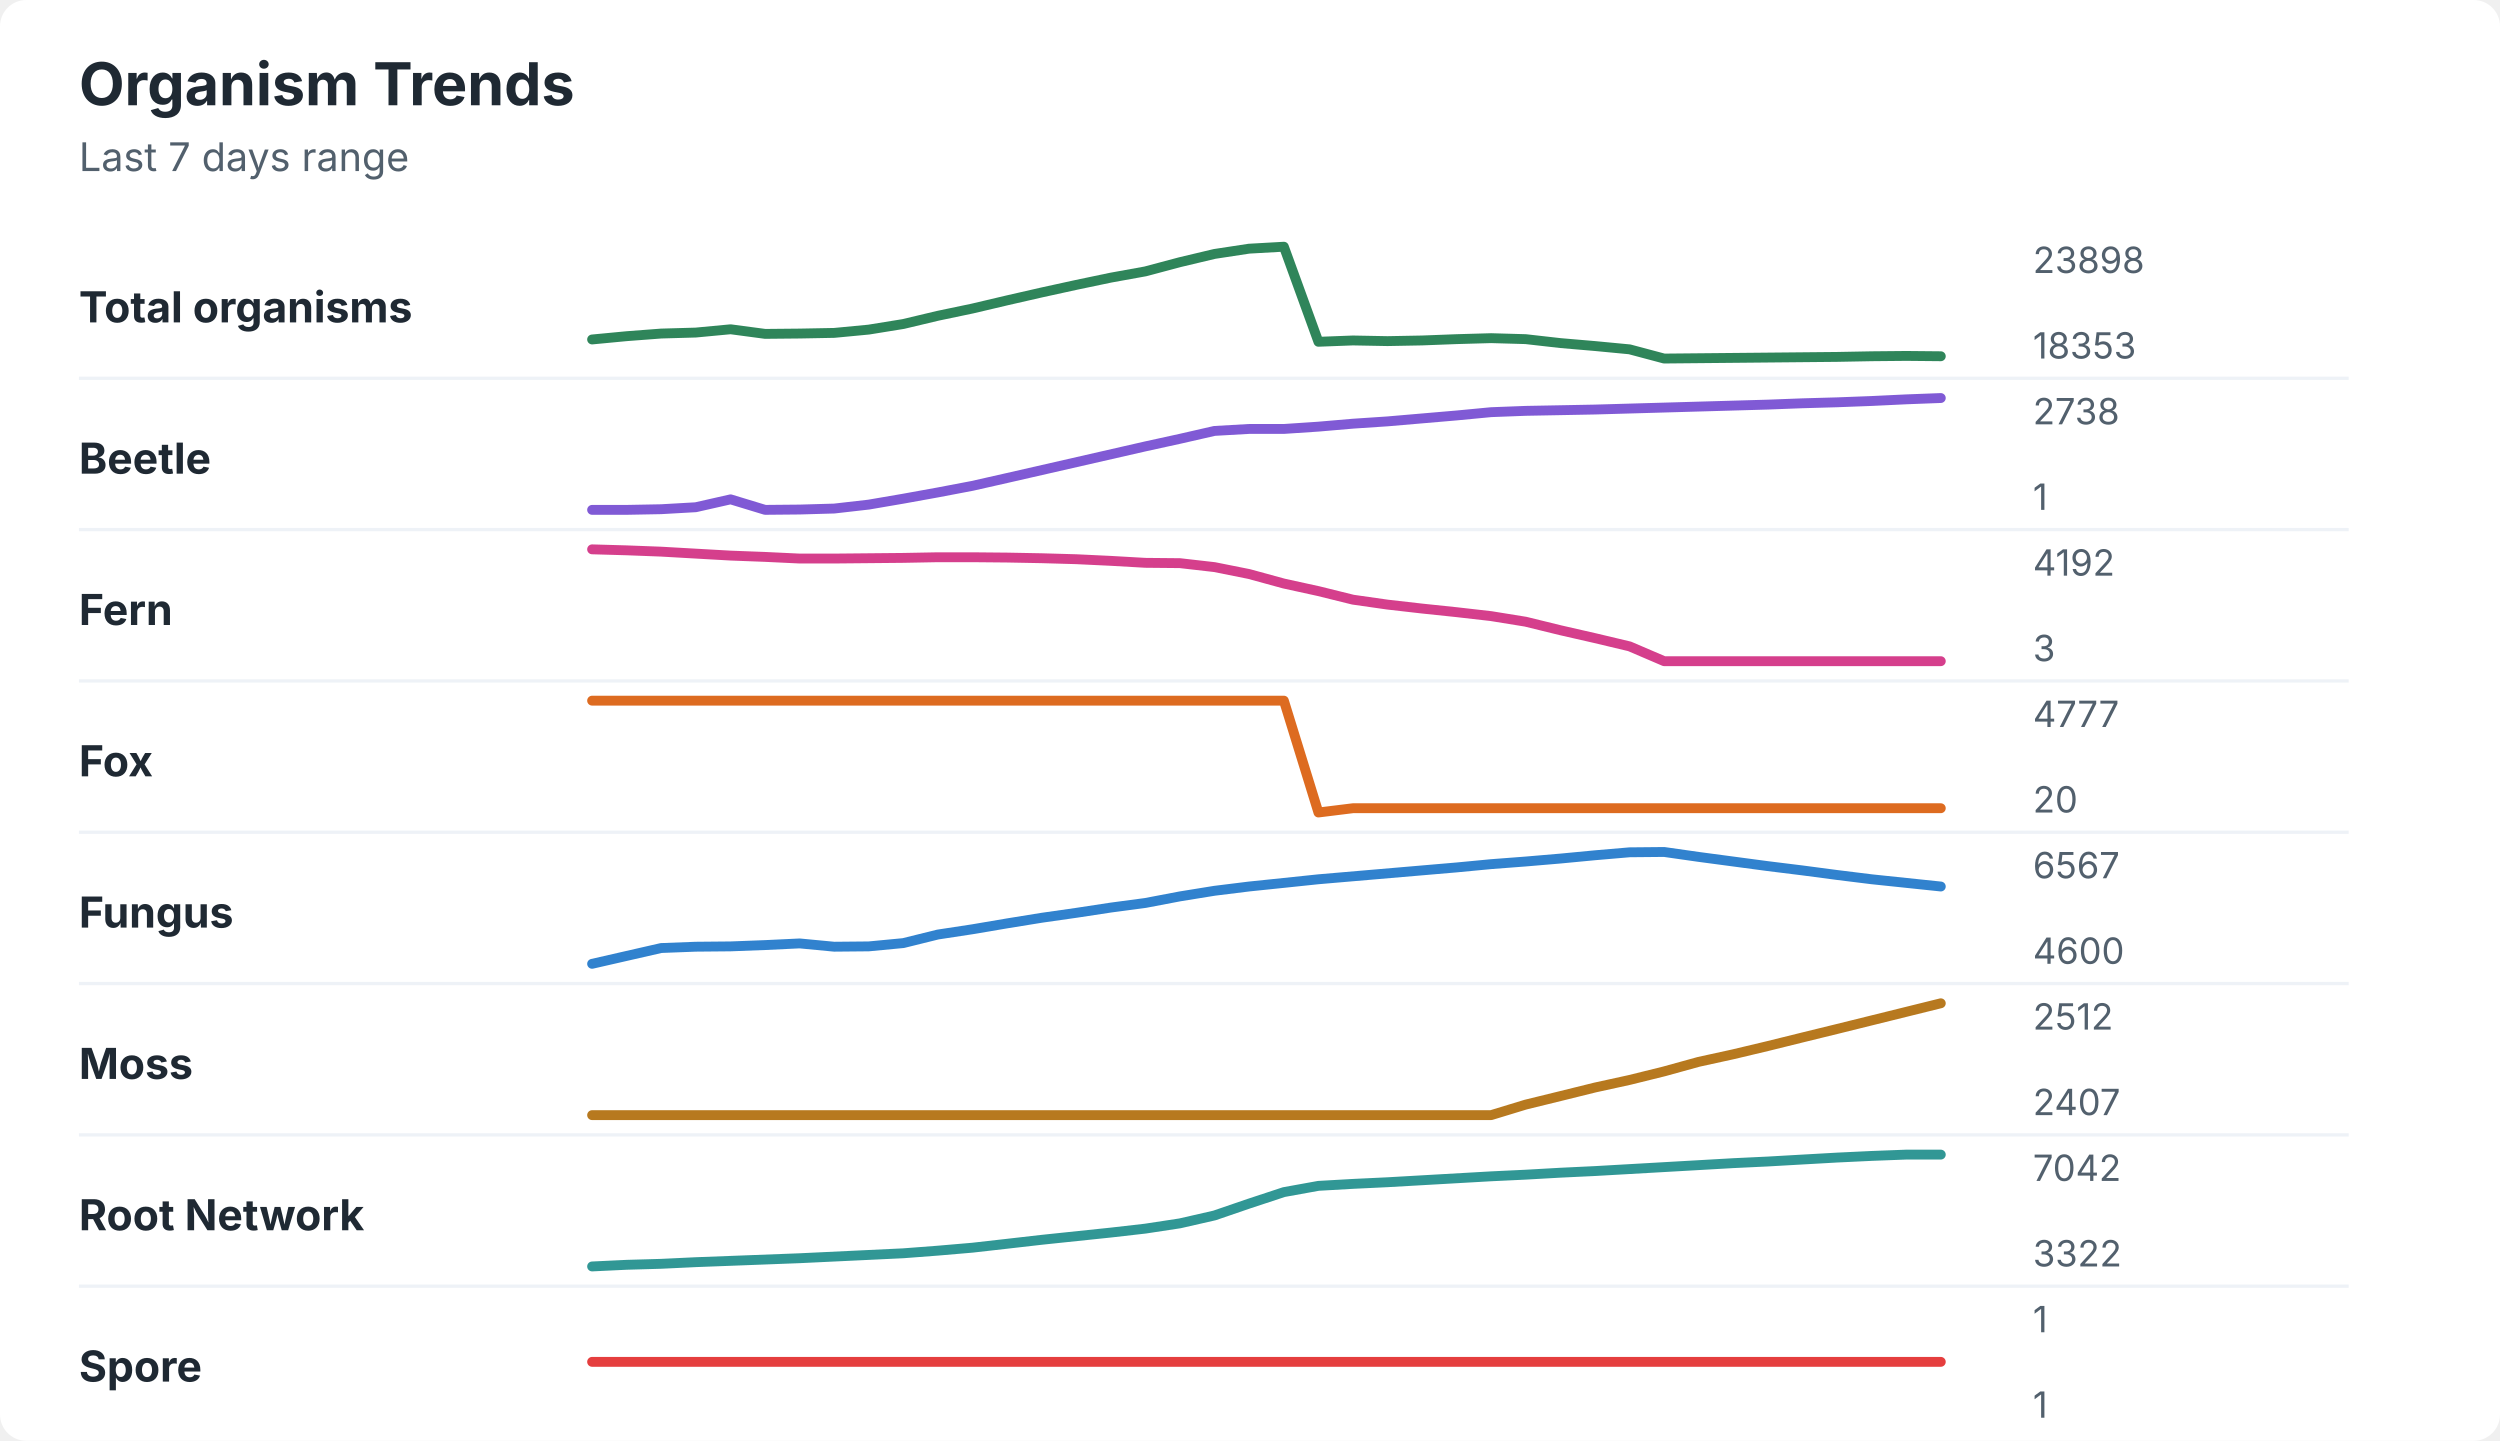
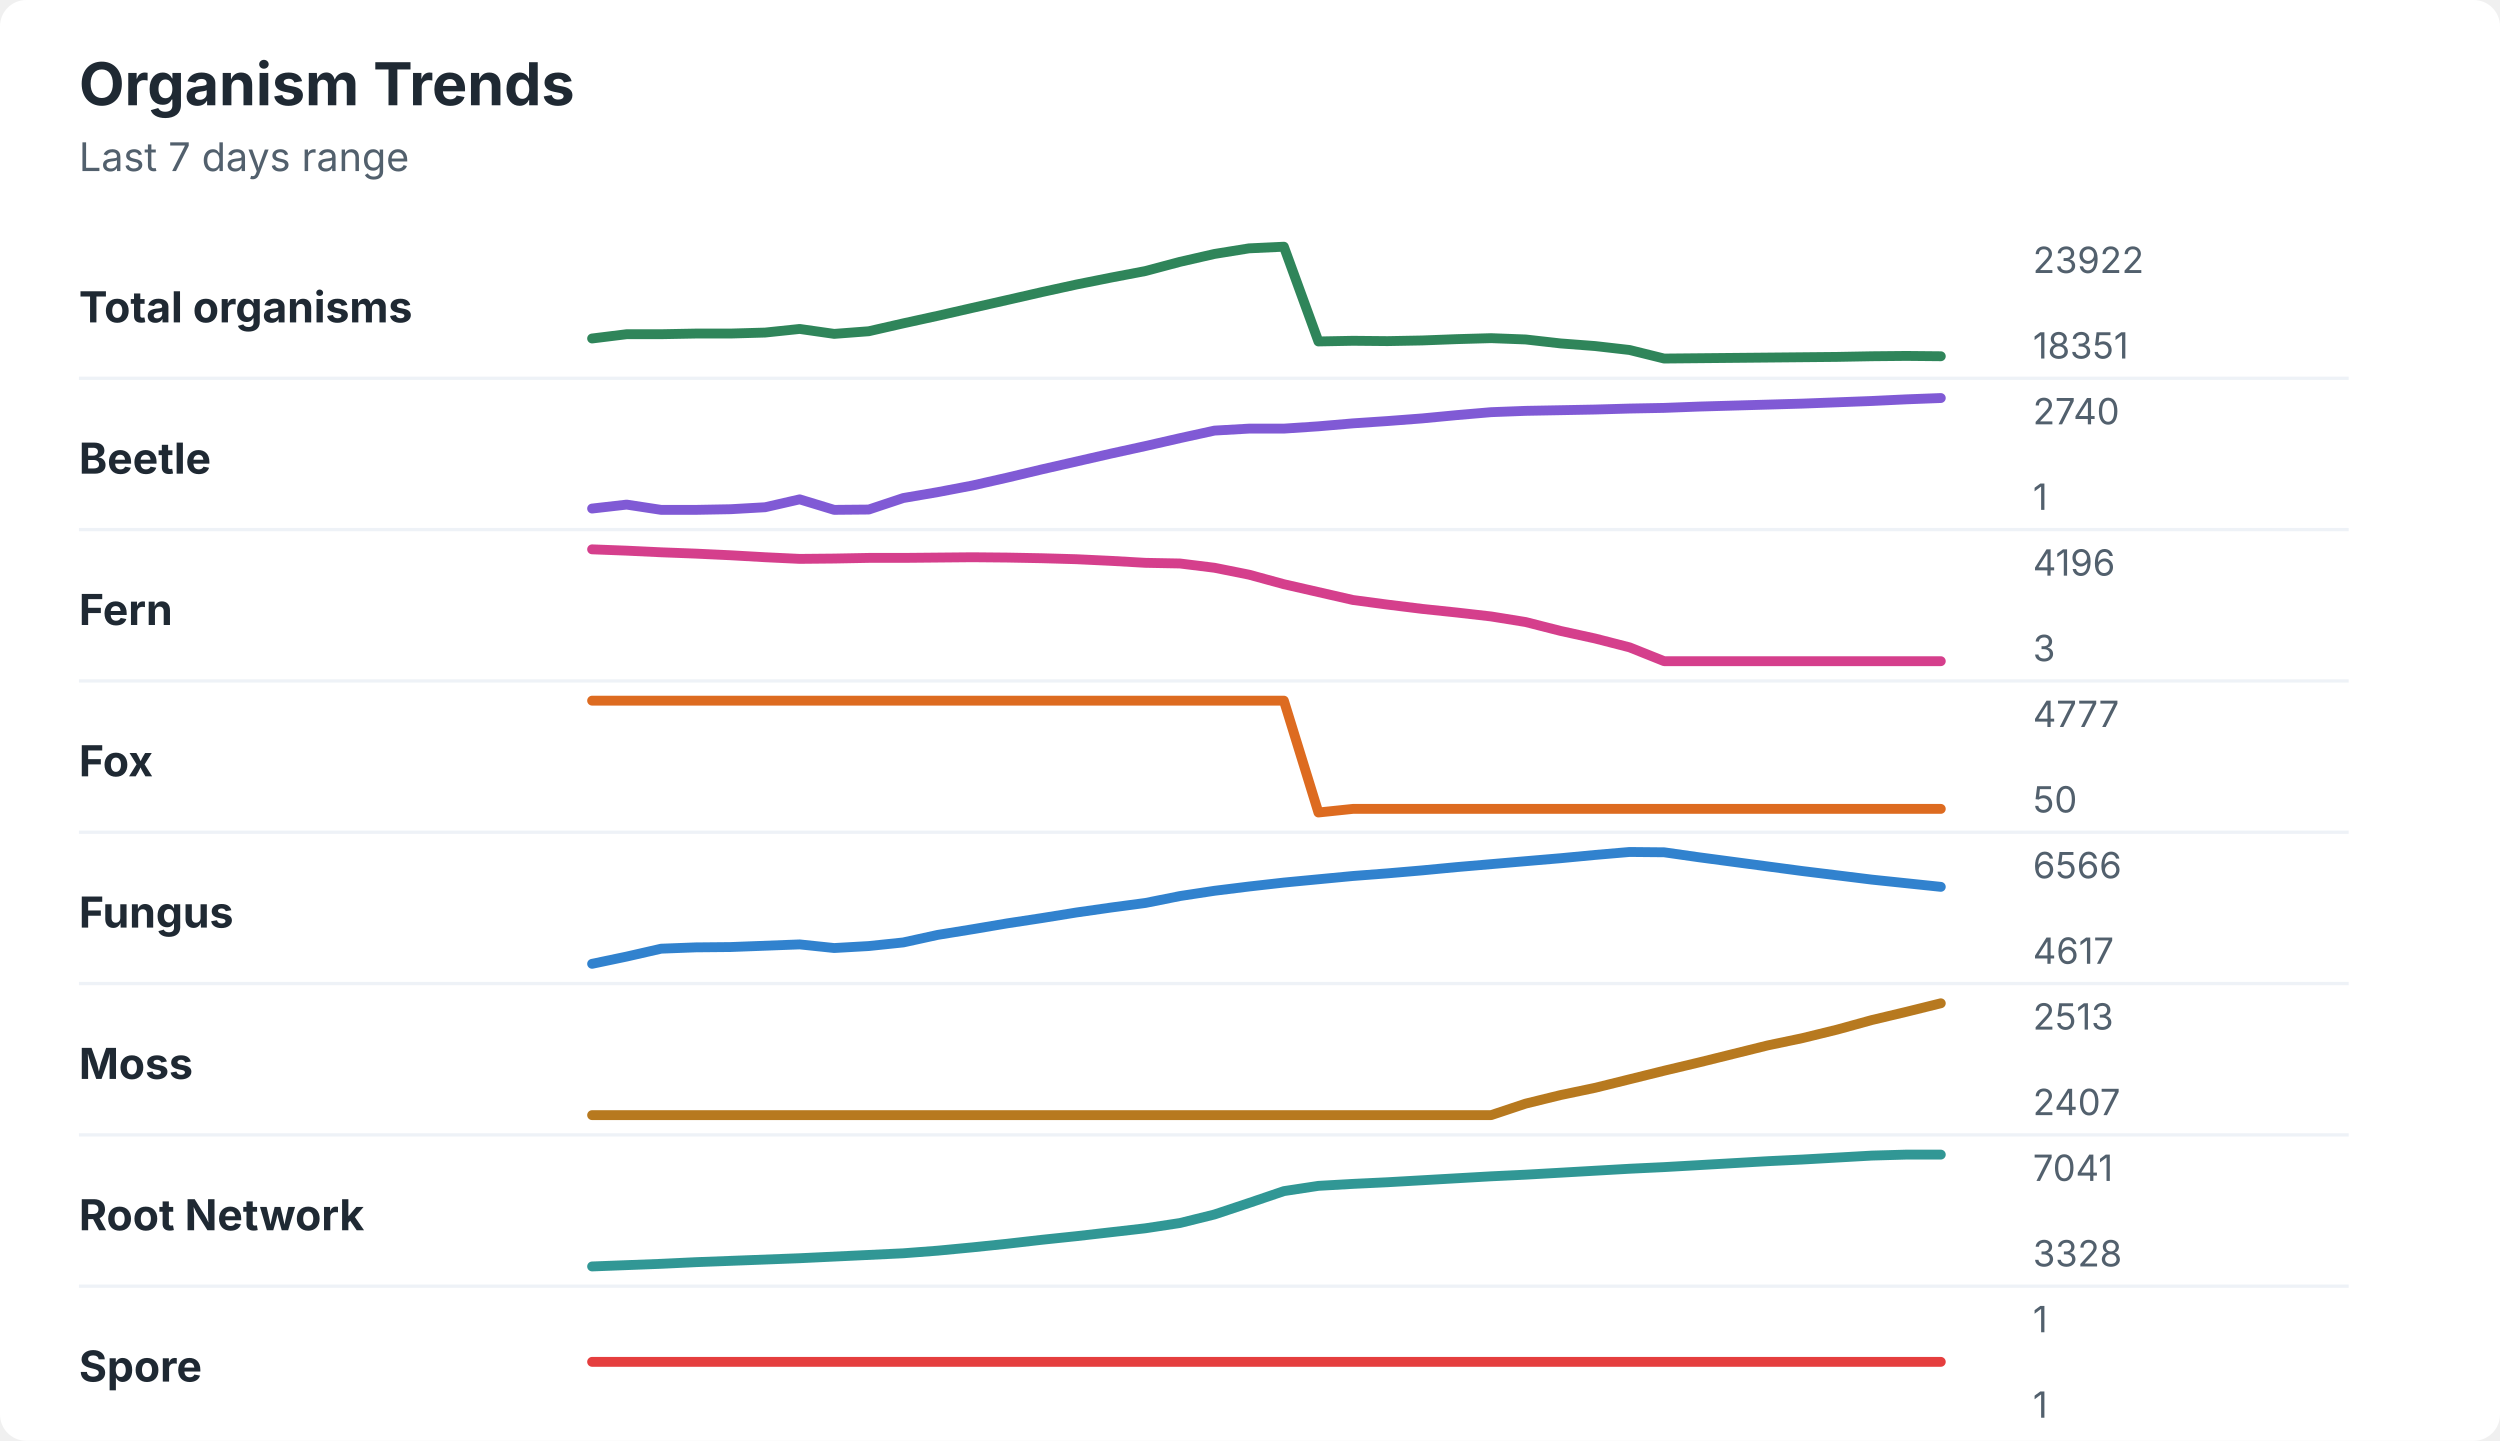
<svg xmlns="http://www.w3.org/2000/svg" width="760" height="438" viewBox="0 0 760 438" role="img" aria-labelledby="title desc">
  <rect width="760" height="438" rx="8" fill="#ffffff" />
  <style>
    text { font-family: -apple-system, BlinkMacSystemFont, "Segoe UI", sans-serif; }
    .title { font-size: 18px; font-weight: 700; fill: #1f2933; }
    .subtitle { font-size: 12px; fill: #52606d; }
    .label { font-size: 13px; font-weight: 650; fill: #1f2933; }
    .axis-value { font-size: 11px; fill: #52606d; }
    .separator { stroke: #eef2f7; stroke-width: 1; }
  </style>
  <text x="24" y="32" class="title">Organism Trends</text>
  <text x="24" y="52" class="subtitle">Last 7 days range</text>
  <text x="24" y="98" class="label">Total organisms</text>
-   <polyline points="180.0,103.2 190.5,102.2 201.0,101.4 211.5,101.1 222.1,100.1 232.6,101.5 243.1,101.4 253.6,101.2 264.1,100.2 274.6,98.5 285.1,96.0 295.6,93.8 306.2,91.3 316.7,88.9 327.2,86.6 337.7,84.4 348.2,82.5 358.7,79.7 369.2,77.2 379.7,75.6 390.3,75.0 400.8,103.9 411.3,103.5 421.8,103.7 432.3,103.5 442.8,103.1 453.3,102.8 463.8,103.1 474.4,104.3 484.9,105.2 495.4,106.2 505.9,109.0 516.4,108.9 526.9,108.8 537.4,108.7 547.9,108.6 558.5,108.5 569.0,108.3 579.5,108.2 590.0,108.3 " fill="none" stroke="#2f855a" stroke-width="3" stroke-linecap="round" stroke-linejoin="round" />
-   <text x="618" y="83" class="axis-value">23898</text>
-   <text x="618" y="109" class="axis-value">18353</text>
+   <polyline points="180.0,102.9 190.5,101.6 201.0,101.6 211.5,101.4 222.1,101.4 232.6,101.1 243.1,100.0 253.6,101.5 264.1,100.7 274.6,98.3 285.1,96.0 295.6,93.6 306.2,91.2 316.7,88.8 327.2,86.5 337.7,84.4 348.2,82.4 358.7,79.6 369.2,77.2 379.7,75.5 390.3,75.0 400.8,103.8 411.3,103.6 421.8,103.7 432.3,103.5 442.8,103.1 453.3,102.8 463.8,103.2 474.4,104.4 484.9,105.2 495.4,106.4 505.9,109.0 516.4,108.9 526.9,108.8 537.4,108.7 547.9,108.6 558.5,108.5 569.0,108.3 579.5,108.2 590.0,108.3 " fill="none" stroke="#2f855a" stroke-width="3" stroke-linecap="round" stroke-linejoin="round" />
+   <text x="618" y="83" class="axis-value">23922</text>
+   <text x="618" y="109" class="axis-value">18351</text>
  <line x1="24" y1="115.0" x2="714" y2="115.0" class="separator" />
  <text x="24" y="144" class="label">Beetle</text>
-   <polyline points="180.0,155.0 190.5,155.0 201.0,154.8 211.5,154.2 222.1,151.8 232.6,155.0 243.1,154.9 253.6,154.6 264.1,153.4 274.6,151.6 285.1,149.7 295.6,147.7 306.2,145.3 316.7,142.9 327.2,140.5 337.7,138.1 348.2,135.7 358.7,133.4 369.2,131.0 379.7,130.4 390.3,130.4 400.8,129.7 411.3,128.8 421.8,128.1 432.3,127.2 442.8,126.3 453.3,125.3 463.8,124.9 474.4,124.7 484.9,124.5 495.4,124.2 505.9,123.9 516.4,123.6 526.9,123.3 537.4,123.0 547.9,122.6 558.5,122.3 569.0,121.9 579.5,121.4 590.0,121.0 " fill="none" stroke="#805ad5" stroke-width="3" stroke-linecap="round" stroke-linejoin="round" />
-   <text x="618" y="129" class="axis-value">2738</text>
+   <polyline points="180.0,154.6 190.5,153.4 201.0,155.0 211.5,155.0 222.1,154.8 232.6,154.2 243.1,151.8 253.6,155.0 264.1,154.9 274.6,151.4 285.1,149.6 295.6,147.6 306.2,145.2 316.7,142.7 327.2,140.3 337.7,137.9 348.2,135.6 358.7,133.2 369.2,130.9 379.7,130.3 390.3,130.3 400.8,129.6 411.3,128.7 421.8,128.0 432.3,127.2 442.8,126.2 453.3,125.3 463.8,124.9 474.4,124.7 484.9,124.5 495.4,124.2 505.9,124.0 516.4,123.6 526.9,123.3 537.4,123.0 547.9,122.7 558.5,122.3 569.0,121.9 579.5,121.4 590.0,121.0 " fill="none" stroke="#805ad5" stroke-width="3" stroke-linecap="round" stroke-linejoin="round" />
+   <text x="618" y="129" class="axis-value">2740</text>
  <text x="618" y="155" class="axis-value">1</text>
  <line x1="24" y1="161.0" x2="714" y2="161.0" class="separator" />
  <text x="24" y="190" class="label">Fern</text>
-   <polyline points="180.0,167.0 190.5,167.3 201.0,167.7 211.5,168.3 222.1,168.9 232.6,169.3 243.1,169.8 253.6,169.8 264.1,169.7 274.6,169.6 285.1,169.4 295.6,169.4 306.2,169.5 316.7,169.7 327.2,170.0 337.7,170.5 348.2,171.1 358.7,171.2 369.2,172.4 379.7,174.5 390.3,177.4 400.8,179.7 411.3,182.3 421.8,183.8 432.3,185.0 442.8,186.1 453.3,187.3 463.8,189.0 474.4,191.6 484.9,194.0 495.4,196.5 505.9,201.0 516.4,201.0 526.9,201.0 537.4,201.0 547.9,201.0 558.5,201.0 569.0,201.0 579.5,201.0 590.0,201.0 " fill="none" stroke="#d53f8c" stroke-width="3" stroke-linecap="round" stroke-linejoin="round" />
-   <text x="618" y="175" class="axis-value">4192</text>
+   <polyline points="180.0,167.0 190.5,167.4 201.0,167.9 211.5,168.3 222.1,168.8 232.6,169.4 243.1,169.9 253.6,169.8 264.1,169.6 274.6,169.6 285.1,169.5 295.6,169.4 306.2,169.5 316.7,169.7 327.2,170.0 337.7,170.5 348.2,171.1 358.7,171.3 369.2,172.6 379.7,174.7 390.3,177.6 400.8,180.0 411.3,182.4 421.8,183.8 432.3,185.1 442.8,186.2 453.3,187.4 463.8,189.1 474.4,191.8 484.9,194.1 495.4,196.8 505.9,201.0 516.4,201.0 526.9,201.0 537.4,201.0 547.9,201.0 558.5,201.0 569.0,201.0 579.5,201.0 590.0,201.0 " fill="none" stroke="#d53f8c" stroke-width="3" stroke-linecap="round" stroke-linejoin="round" />
+   <text x="618" y="175" class="axis-value">4196</text>
  <text x="618" y="201" class="axis-value">3</text>
  <line x1="24" y1="207.0" x2="714" y2="207.0" class="separator" />
  <text x="24" y="236" class="label">Fox</text>
-   <polyline points="180.0,213.0 190.5,213.0 201.0,213.0 211.5,213.0 222.1,213.0 232.6,213.0 243.1,213.0 253.6,213.0 264.1,213.0 274.6,213.0 285.1,213.0 295.6,213.0 306.2,213.0 316.7,213.0 327.2,213.0 337.7,213.0 348.2,213.0 358.7,213.0 369.2,213.0 379.7,213.0 390.3,213.0 400.8,247.0 411.3,245.7 421.8,245.7 432.3,245.7 442.8,245.7 453.3,245.7 463.8,245.7 474.4,245.7 484.9,245.7 495.4,245.7 505.9,245.7 516.4,245.7 526.9,245.7 537.4,245.7 547.9,245.7 558.5,245.7 569.0,245.7 579.5,245.7 590.0,245.7 " fill="none" stroke="#dd6b20" stroke-width="3" stroke-linecap="round" stroke-linejoin="round" />
+   <polyline points="180.0,213.0 190.5,213.0 201.0,213.0 211.5,213.0 222.1,213.0 232.6,213.0 243.1,213.0 253.6,213.0 264.1,213.0 274.6,213.0 285.1,213.0 295.6,213.0 306.2,213.0 316.7,213.0 327.2,213.0 337.7,213.0 348.2,213.0 358.7,213.0 369.2,213.0 379.7,213.0 390.3,213.0 400.8,247.0 411.3,245.9 421.8,245.9 432.3,245.9 442.8,245.9 453.3,245.9 463.8,245.9 474.4,245.9 484.9,245.9 495.4,245.9 505.9,245.9 516.4,245.9 526.9,245.9 537.4,245.9 547.9,245.9 558.5,245.9 569.0,245.9 579.5,245.9 590.0,245.9 " fill="none" stroke="#dd6b20" stroke-width="3" stroke-linecap="round" stroke-linejoin="round" />
  <text x="618" y="221" class="axis-value">4777</text>
-   <text x="618" y="247" class="axis-value">20</text>
+   <text x="618" y="247" class="axis-value">50</text>
  <line x1="24" y1="253.0" x2="714" y2="253.0" class="separator" />
  <text x="24" y="282" class="label">Fungus</text>
-   <polyline points="180.0,293.0 190.5,290.6 201.0,288.2 211.5,287.8 222.1,287.7 232.6,287.3 243.1,286.8 253.6,287.8 264.1,287.7 274.6,286.7 285.1,284.1 295.6,282.5 306.2,280.7 316.7,279.0 327.2,277.5 337.7,275.9 348.2,274.5 358.7,272.5 369.2,270.8 379.7,269.5 390.3,268.4 400.8,267.3 411.3,266.4 421.8,265.5 432.3,264.6 442.8,263.7 453.3,262.7 463.8,261.9 474.4,261.0 484.9,260.0 495.4,259.1 505.9,259.0 516.4,260.5 526.9,261.9 537.4,263.3 547.9,264.6 558.5,266.0 569.0,267.3 579.5,268.4 590.0,269.5 " fill="none" stroke="#3182ce" stroke-width="3" stroke-linecap="round" stroke-linejoin="round" />
-   <text x="618" y="267" class="axis-value">6567</text>
-   <text x="618" y="293" class="axis-value">4600</text>
+   <polyline points="180.0,293.0 190.5,290.8 201.0,288.4 211.5,288.0 222.1,287.9 232.6,287.5 243.1,287.1 253.6,288.2 264.1,287.6 274.6,286.5 285.1,284.2 295.6,282.5 306.2,280.7 316.7,279.1 327.2,277.4 337.7,275.9 348.2,274.5 358.7,272.4 369.2,270.8 379.7,269.5 390.3,268.3 400.8,267.3 411.3,266.3 421.8,265.5 432.3,264.6 442.8,263.6 453.3,262.7 463.8,261.8 474.4,260.9 484.9,259.9 495.4,259.0 505.9,259.1 516.4,260.6 526.9,262.0 537.4,263.4 547.9,264.8 558.5,266.1 569.0,267.4 579.5,268.5 590.0,269.6 " fill="none" stroke="#3182ce" stroke-width="3" stroke-linecap="round" stroke-linejoin="round" />
+   <text x="618" y="267" class="axis-value">6566</text>
+   <text x="618" y="293" class="axis-value">4617</text>
  <line x1="24" y1="299.0" x2="714" y2="299.0" class="separator" />
  <text x="24" y="328" class="label">Moss</text>
-   <polyline points="180.0,339.0 190.5,339.0 201.0,339.0 211.5,339.0 222.1,339.0 232.6,339.0 243.1,339.0 253.6,339.0 264.1,339.0 274.6,339.0 285.1,339.0 295.6,339.0 306.2,339.0 316.7,339.0 327.2,339.0 337.7,339.0 348.2,339.0 358.7,339.0 369.2,339.0 379.7,339.0 390.3,339.0 400.8,339.0 411.3,339.0 421.8,339.0 432.3,339.0 442.8,339.0 453.3,339.0 463.8,335.8 474.4,333.2 484.9,330.6 495.4,328.3 505.9,325.7 516.4,322.8 526.9,320.5 537.4,318.0 547.9,315.4 558.5,312.8 569.0,310.2 579.5,307.6 590.0,305.0 " fill="none" stroke="#b7791f" stroke-width="3" stroke-linecap="round" stroke-linejoin="round" />
-   <text x="618" y="313" class="axis-value">2512</text>
+   <polyline points="180.0,339.0 190.5,339.0 201.0,339.0 211.5,339.0 222.1,339.0 232.6,339.0 243.1,339.0 253.6,339.0 264.1,339.0 274.6,339.0 285.1,339.0 295.6,339.0 306.2,339.0 316.7,339.0 327.2,339.0 337.7,339.0 348.2,339.0 358.7,339.0 369.2,339.0 379.7,339.0 390.3,339.0 400.8,339.0 411.3,339.0 421.8,339.0 432.3,339.0 442.8,339.0 453.3,339.0 463.8,335.5 474.4,332.9 484.9,330.7 495.4,328.1 505.9,325.5 516.4,323.0 526.9,320.4 537.4,317.8 547.9,315.6 558.5,313.0 569.0,310.1 579.5,307.6 590.0,305.0 " fill="none" stroke="#b7791f" stroke-width="3" stroke-linecap="round" stroke-linejoin="round" />
+   <text x="618" y="313" class="axis-value">2513</text>
  <text x="618" y="339" class="axis-value">2407</text>
  <line x1="24" y1="345.0" x2="714" y2="345.0" class="separator" />
  <text x="24" y="374" class="label">Root Network</text>
-   <polyline points="180.0,385.0 190.5,384.5 201.0,384.2 211.5,383.7 222.1,383.3 232.6,382.9 243.1,382.5 253.6,382.0 264.1,381.5 274.6,381.0 285.1,380.2 295.6,379.3 306.2,378.1 316.7,376.9 327.2,375.8 337.7,374.7 348.2,373.5 358.7,371.9 369.2,369.5 379.7,365.9 390.3,362.4 400.8,360.5 411.3,359.9 421.8,359.4 432.3,358.8 442.8,358.2 453.3,357.6 463.8,357.1 474.4,356.5 484.9,356.0 495.4,355.4 505.9,354.8 516.4,354.2 526.9,353.6 537.4,353.1 547.9,352.5 558.5,351.9 569.0,351.4 579.5,351.0 590.0,351.0 " fill="none" stroke="#319795" stroke-width="3" stroke-linecap="round" stroke-linejoin="round" />
-   <text x="618" y="359" class="axis-value">7042</text>
-   <text x="618" y="385" class="axis-value">3322</text>
+   <polyline points="180.0,385.0 190.5,384.6 201.0,384.2 211.5,383.7 222.1,383.3 232.6,382.9 243.1,382.5 253.6,382.0 264.1,381.5 274.6,381.0 285.1,380.2 295.6,379.2 306.2,378.1 316.7,376.9 327.2,375.8 337.7,374.6 348.2,373.4 358.7,371.8 369.2,369.2 379.7,365.7 390.3,362.1 400.8,360.5 411.3,359.9 421.8,359.4 432.3,358.8 442.8,358.2 453.3,357.6 463.8,357.1 474.4,356.5 484.9,355.9 495.4,355.3 505.9,354.8 516.4,354.2 526.9,353.6 537.4,353.0 547.9,352.5 558.5,351.9 569.0,351.3 579.5,351.0 590.0,351.0 " fill="none" stroke="#319795" stroke-width="3" stroke-linecap="round" stroke-linejoin="round" />
+   <text x="618" y="359" class="axis-value">7041</text>
+   <text x="618" y="385" class="axis-value">3328</text>
  <line x1="24" y1="391.0" x2="714" y2="391.0" class="separator" />
  <text x="24" y="420" class="label">Spore</text>
  <polyline points="180.0,414.0 190.5,414.0 201.0,414.0 211.5,414.0 222.1,414.0 232.6,414.0 243.1,414.0 253.6,414.0 264.1,414.0 274.6,414.0 285.1,414.0 295.6,414.0 306.2,414.0 316.7,414.0 327.2,414.0 337.7,414.0 348.2,414.0 358.7,414.0 369.2,414.0 379.7,414.0 390.3,414.0 400.8,414.0 411.3,414.0 421.8,414.0 432.3,414.0 442.8,414.0 453.3,414.0 463.8,414.0 474.4,414.0 484.9,414.0 495.4,414.0 505.9,414.0 516.4,414.0 526.9,414.0 537.4,414.0 547.9,414.0 558.5,414.0 569.0,414.0 579.5,414.0 590.0,414.0 " fill="none" stroke="#e53e3e" stroke-width="3" stroke-linecap="round" stroke-linejoin="round" />
  <text x="618" y="405" class="axis-value">1</text>
  <text x="618" y="431" class="axis-value">1</text>
</svg>
